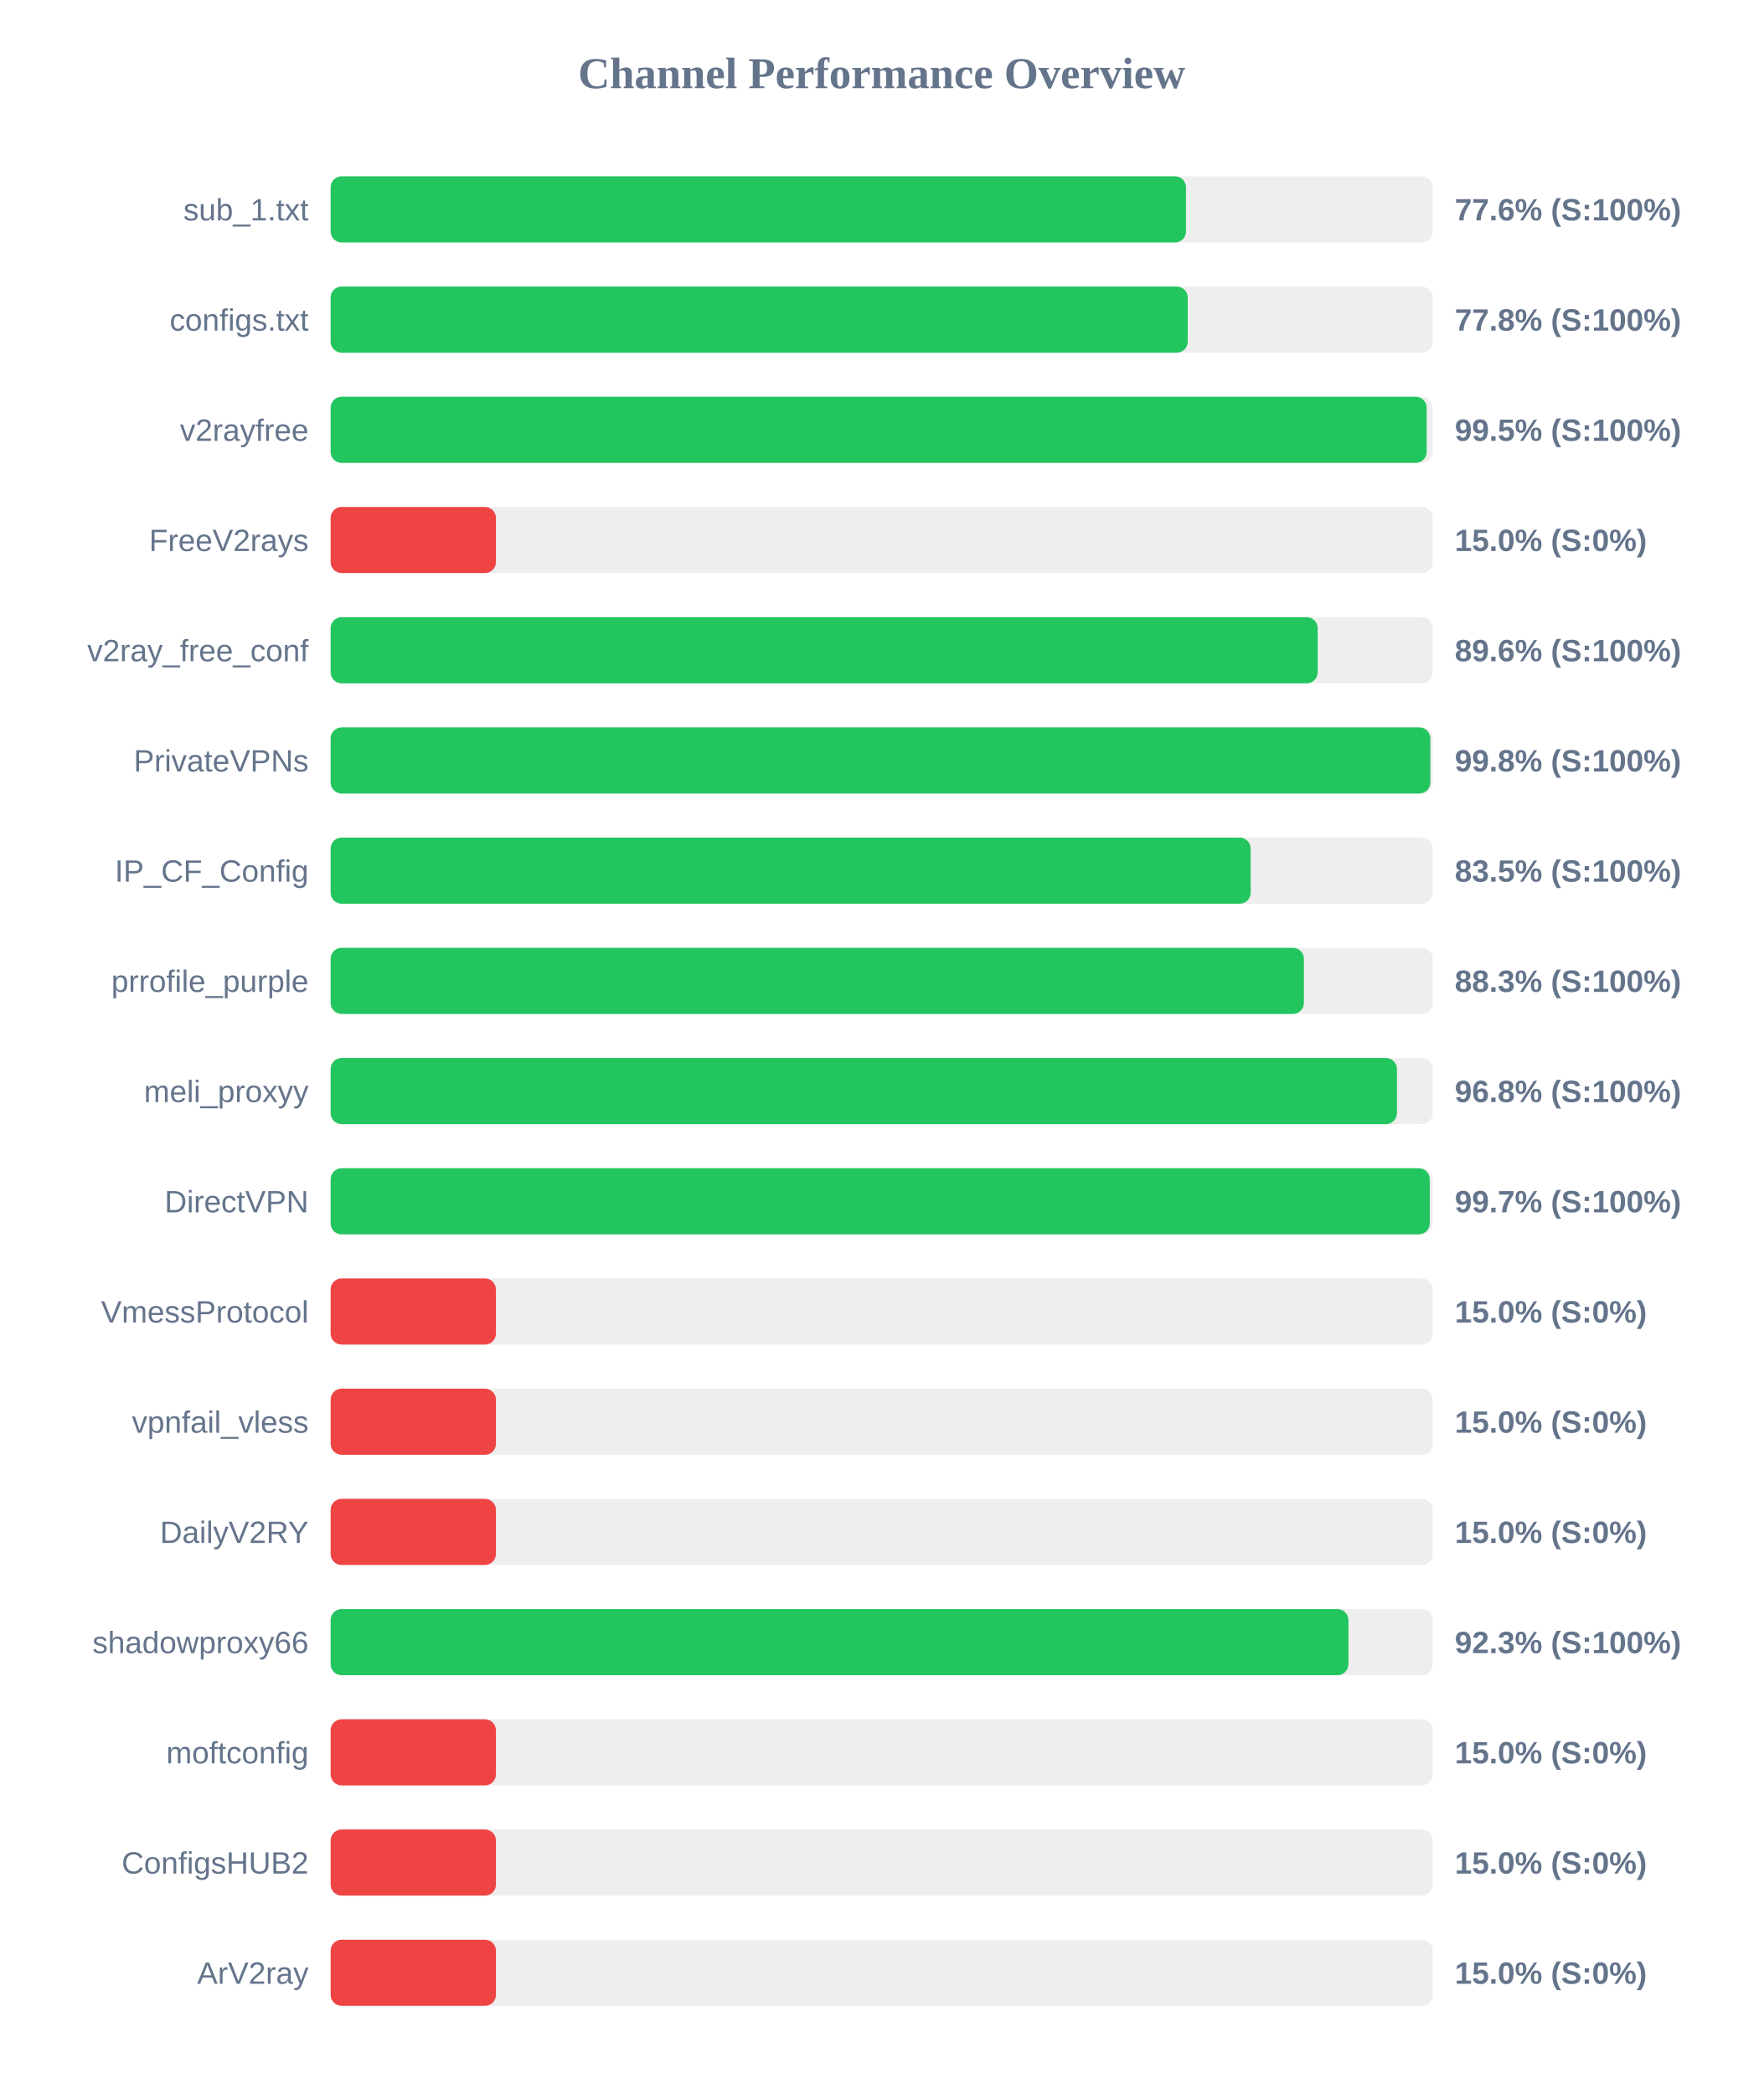
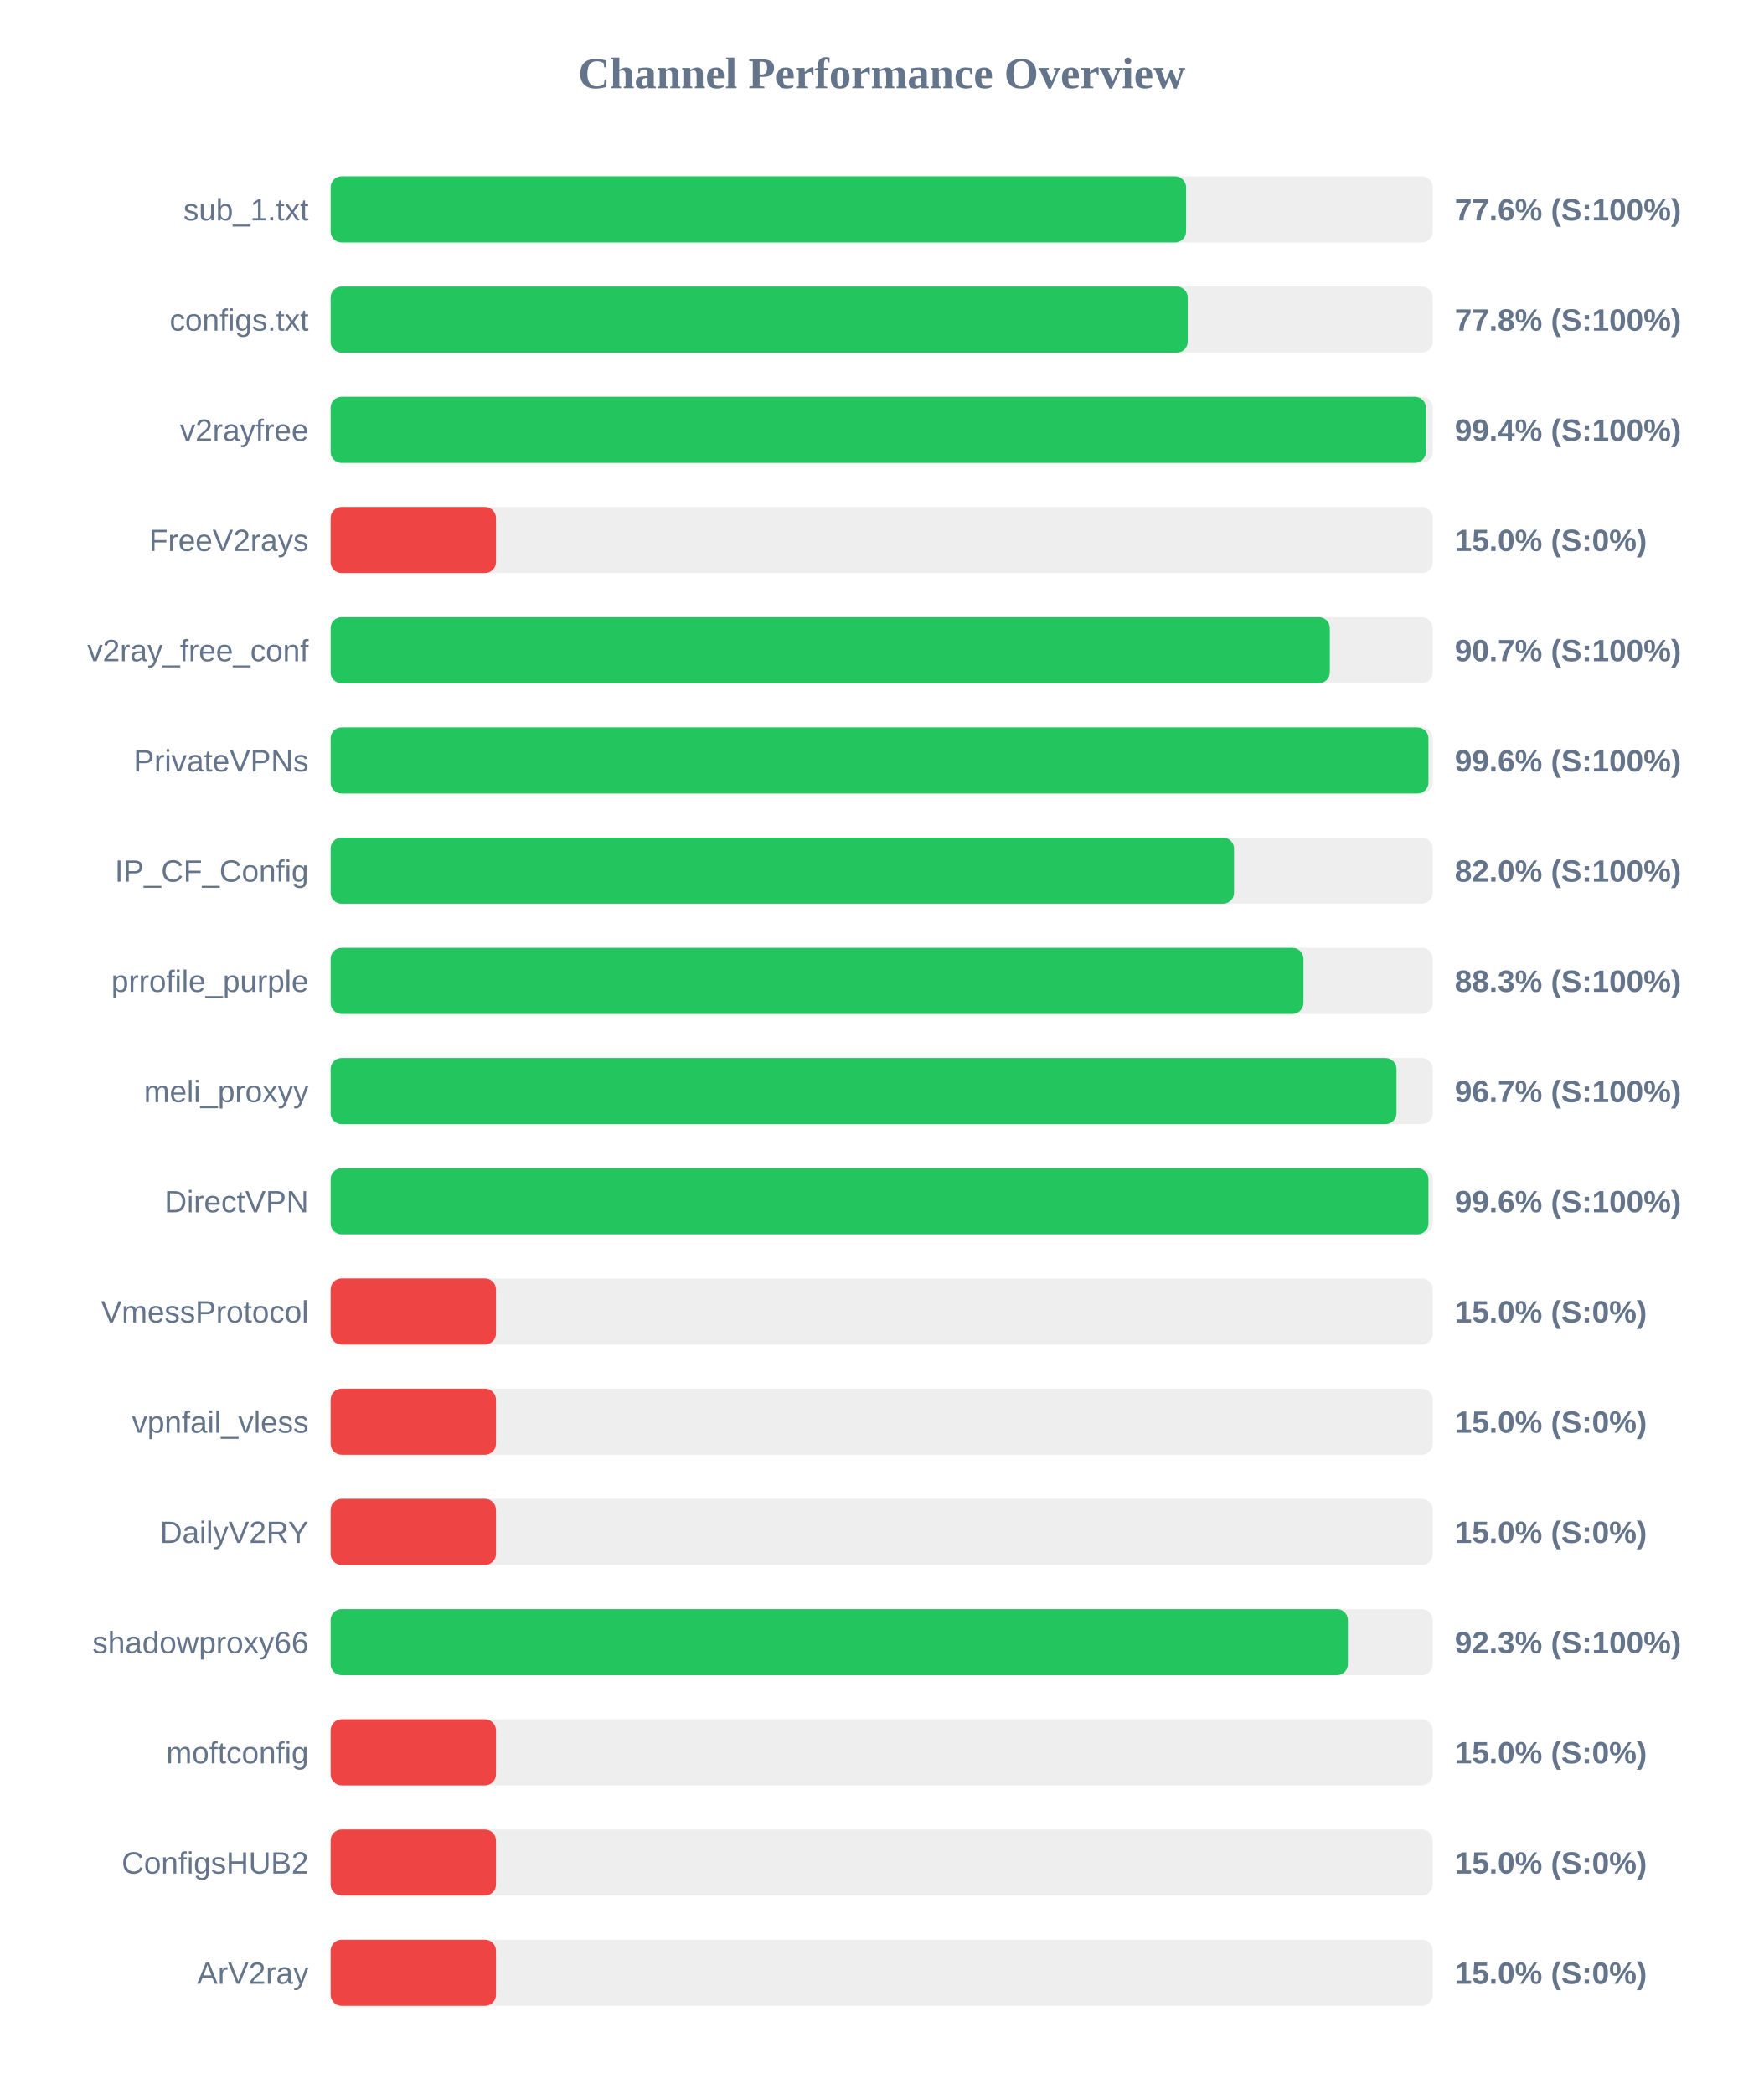
<svg xmlns="http://www.w3.org/2000/svg" width="800" height="950" version="1.1">
  <style>
        .row { font: 14px Arial; fill: #64748b; }
        .score { font: bold 14px Arial; fill: #64748b; }
    </style>
  <text x="400" y="40" text-anchor="middle" font-size="20px" font-weight="bold" fill="#64748b">Channel Performance Overview</text>
  <rect x="150" y="80" width="500" height="30" fill="#eee" rx="5" />
-   <rect x="150" y="80" width="388.05" height="30" fill="#22c55e" rx="5" />
+   <rect x="150" y="80" width="388.1" height="30" fill="#22c55e" rx="5" />
  <text x="140" y="100" text-anchor="end" class="row">sub_1.txt</text>
  <text x="660" y="100" text-anchor="start" class="score">77.6% (S:100%)</text>
  <rect x="150" y="130" width="500" height="30" fill="#eee" rx="5" />
  <rect x="150" y="130" width="388.85" height="30" fill="#22c55e" rx="5" />
  <text x="140" y="150" text-anchor="end" class="row">configs.txt</text>
  <text x="660" y="150" text-anchor="start" class="score">77.8% (S:100%)</text>
  <rect x="150" y="180" width="500" height="30" fill="#eee" rx="5" />
-   <rect x="150" y="180" width="497.25" height="30" fill="#22c55e" rx="5" />
+   <rect x="150" y="180" width="496.9" height="30" fill="#22c55e" rx="5" />
  <text x="140" y="200" text-anchor="end" class="row">v2rayfree</text>
-   <text x="660" y="200" text-anchor="start" class="score">99.5% (S:100%)</text>
+   <text x="660" y="200" text-anchor="start" class="score">99.4% (S:100%)</text>
  <rect x="150" y="230" width="500" height="30" fill="#eee" rx="5" />
  <rect x="150" y="230" width="75.0" height="30" fill="#ef4444" rx="5" />
  <text x="140" y="250" text-anchor="end" class="row">FreeV2rays</text>
  <text x="660" y="250" text-anchor="start" class="score">15.0% (S:0%)</text>
  <rect x="150" y="280" width="500" height="30" fill="#eee" rx="5" />
-   <rect x="150" y="280" width="447.8" height="30" fill="#22c55e" rx="5" />
+   <rect x="150" y="280" width="453.3" height="30" fill="#22c55e" rx="5" />
  <text x="140" y="300" text-anchor="end" class="row">v2ray_free_conf</text>
-   <text x="660" y="300" text-anchor="start" class="score">89.6% (S:100%)</text>
+   <text x="660" y="300" text-anchor="start" class="score">90.7% (S:100%)</text>
  <rect x="150" y="330" width="500" height="30" fill="#eee" rx="5" />
-   <rect x="150" y="330" width="498.9" height="30" fill="#22c55e" rx="5" />
+   <rect x="150" y="330" width="498.05" height="30" fill="#22c55e" rx="5" />
  <text x="140" y="350" text-anchor="end" class="row">PrivateVPNs</text>
-   <text x="660" y="350" text-anchor="start" class="score">99.8% (S:100%)</text>
+   <text x="660" y="350" text-anchor="start" class="score">99.6% (S:100%)</text>
  <rect x="150" y="380" width="500" height="30" fill="#eee" rx="5" />
-   <rect x="150" y="380" width="417.4" height="30" fill="#22c55e" rx="5" />
+   <rect x="150" y="380" width="409.85" height="30" fill="#22c55e" rx="5" />
  <text x="140" y="400" text-anchor="end" class="row">IP_CF_Config</text>
-   <text x="660" y="400" text-anchor="start" class="score">83.5% (S:100%)</text>
+   <text x="660" y="400" text-anchor="start" class="score">82.0% (S:100%)</text>
  <rect x="150" y="430" width="500" height="30" fill="#eee" rx="5" />
-   <rect x="150" y="430" width="441.55" height="30" fill="#22c55e" rx="5" />
+   <rect x="150" y="430" width="441.35" height="30" fill="#22c55e" rx="5" />
  <text x="140" y="450" text-anchor="end" class="row">prrofile_purple</text>
  <text x="660" y="450" text-anchor="start" class="score">88.3% (S:100%)</text>
  <rect x="150" y="480" width="500" height="30" fill="#eee" rx="5" />
-   <rect x="150" y="480" width="483.75" height="30" fill="#22c55e" rx="5" />
+   <rect x="150" y="480" width="483.55" height="30" fill="#22c55e" rx="5" />
  <text x="140" y="500" text-anchor="end" class="row">meli_proxyy</text>
-   <text x="660" y="500" text-anchor="start" class="score">96.8% (S:100%)</text>
+   <text x="660" y="500" text-anchor="start" class="score">96.7% (S:100%)</text>
  <rect x="150" y="530" width="500" height="30" fill="#eee" rx="5" />
-   <rect x="150" y="530" width="498.65" height="30" fill="#22c55e" rx="5" />
+   <rect x="150" y="530" width="498.05" height="30" fill="#22c55e" rx="5" />
  <text x="140" y="550" text-anchor="end" class="row">DirectVPN</text>
-   <text x="660" y="550" text-anchor="start" class="score">99.7% (S:100%)</text>
+   <text x="660" y="550" text-anchor="start" class="score">99.6% (S:100%)</text>
  <rect x="150" y="580" width="500" height="30" fill="#eee" rx="5" />
  <rect x="150" y="580" width="75.0" height="30" fill="#ef4444" rx="5" />
  <text x="140" y="600" text-anchor="end" class="row">VmessProtocol</text>
  <text x="660" y="600" text-anchor="start" class="score">15.0% (S:0%)</text>
  <rect x="150" y="630" width="500" height="30" fill="#eee" rx="5" />
  <rect x="150" y="630" width="75.0" height="30" fill="#ef4444" rx="5" />
  <text x="140" y="650" text-anchor="end" class="row">vpnfail_vless</text>
  <text x="660" y="650" text-anchor="start" class="score">15.0% (S:0%)</text>
  <rect x="150" y="680" width="500" height="30" fill="#eee" rx="5" />
  <rect x="150" y="680" width="75.0" height="30" fill="#ef4444" rx="5" />
  <text x="140" y="700" text-anchor="end" class="row">DailyV2RY</text>
  <text x="660" y="700" text-anchor="start" class="score">15.0% (S:0%)</text>
  <rect x="150" y="730" width="500" height="30" fill="#eee" rx="5" />
-   <rect x="150" y="730" width="461.75" height="30" fill="#22c55e" rx="5" />
+   <rect x="150" y="730" width="461.5" height="30" fill="#22c55e" rx="5" />
  <text x="140" y="750" text-anchor="end" class="row">shadowproxy66</text>
  <text x="660" y="750" text-anchor="start" class="score">92.3% (S:100%)</text>
  <rect x="150" y="780" width="500" height="30" fill="#eee" rx="5" />
  <rect x="150" y="780" width="75.0" height="30" fill="#ef4444" rx="5" />
  <text x="140" y="800" text-anchor="end" class="row">moftconfig</text>
  <text x="660" y="800" text-anchor="start" class="score">15.0% (S:0%)</text>
  <rect x="150" y="830" width="500" height="30" fill="#eee" rx="5" />
  <rect x="150" y="830" width="75.0" height="30" fill="#ef4444" rx="5" />
  <text x="140" y="850" text-anchor="end" class="row">ConfigsHUB2</text>
  <text x="660" y="850" text-anchor="start" class="score">15.0% (S:0%)</text>
  <rect x="150" y="880" width="500" height="30" fill="#eee" rx="5" />
  <rect x="150" y="880" width="75.0" height="30" fill="#ef4444" rx="5" />
  <text x="140" y="900" text-anchor="end" class="row">ArV2ray</text>
  <text x="660" y="900" text-anchor="start" class="score">15.0% (S:0%)</text>
</svg>
